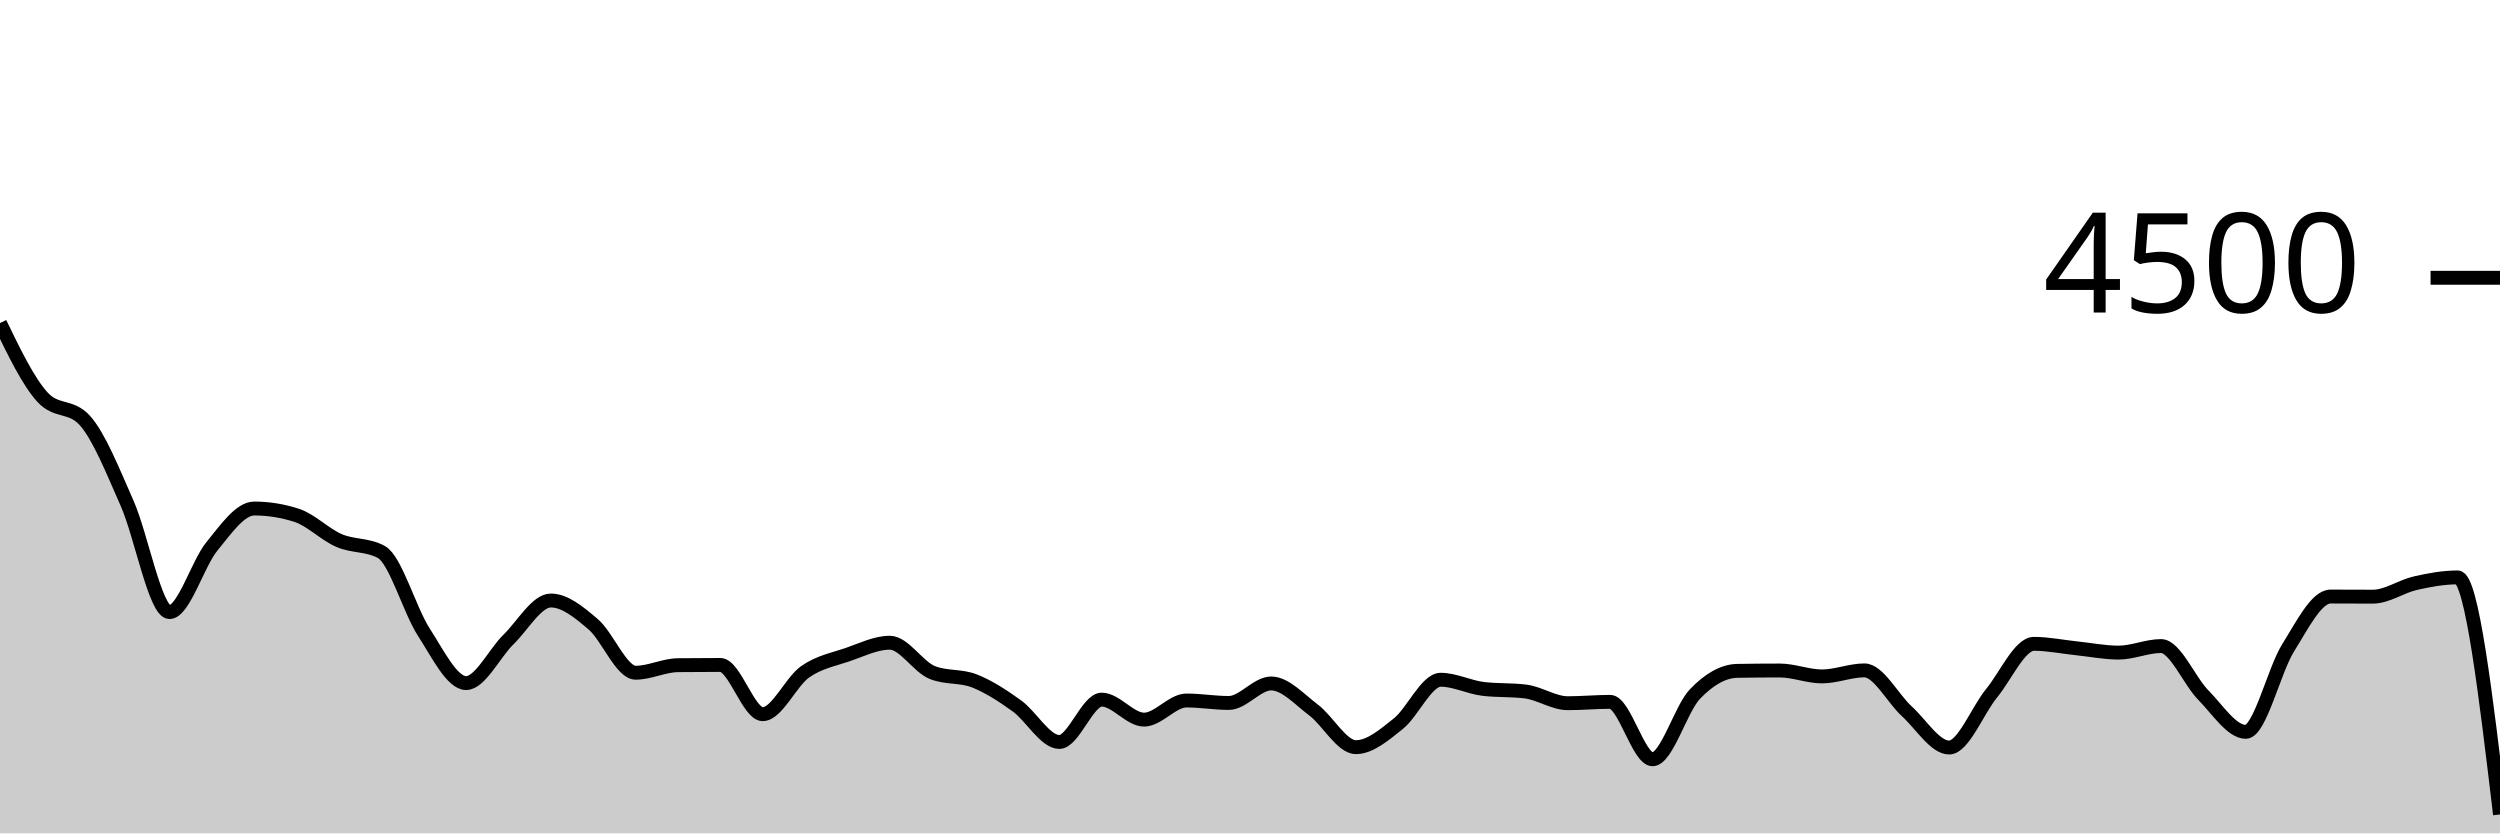
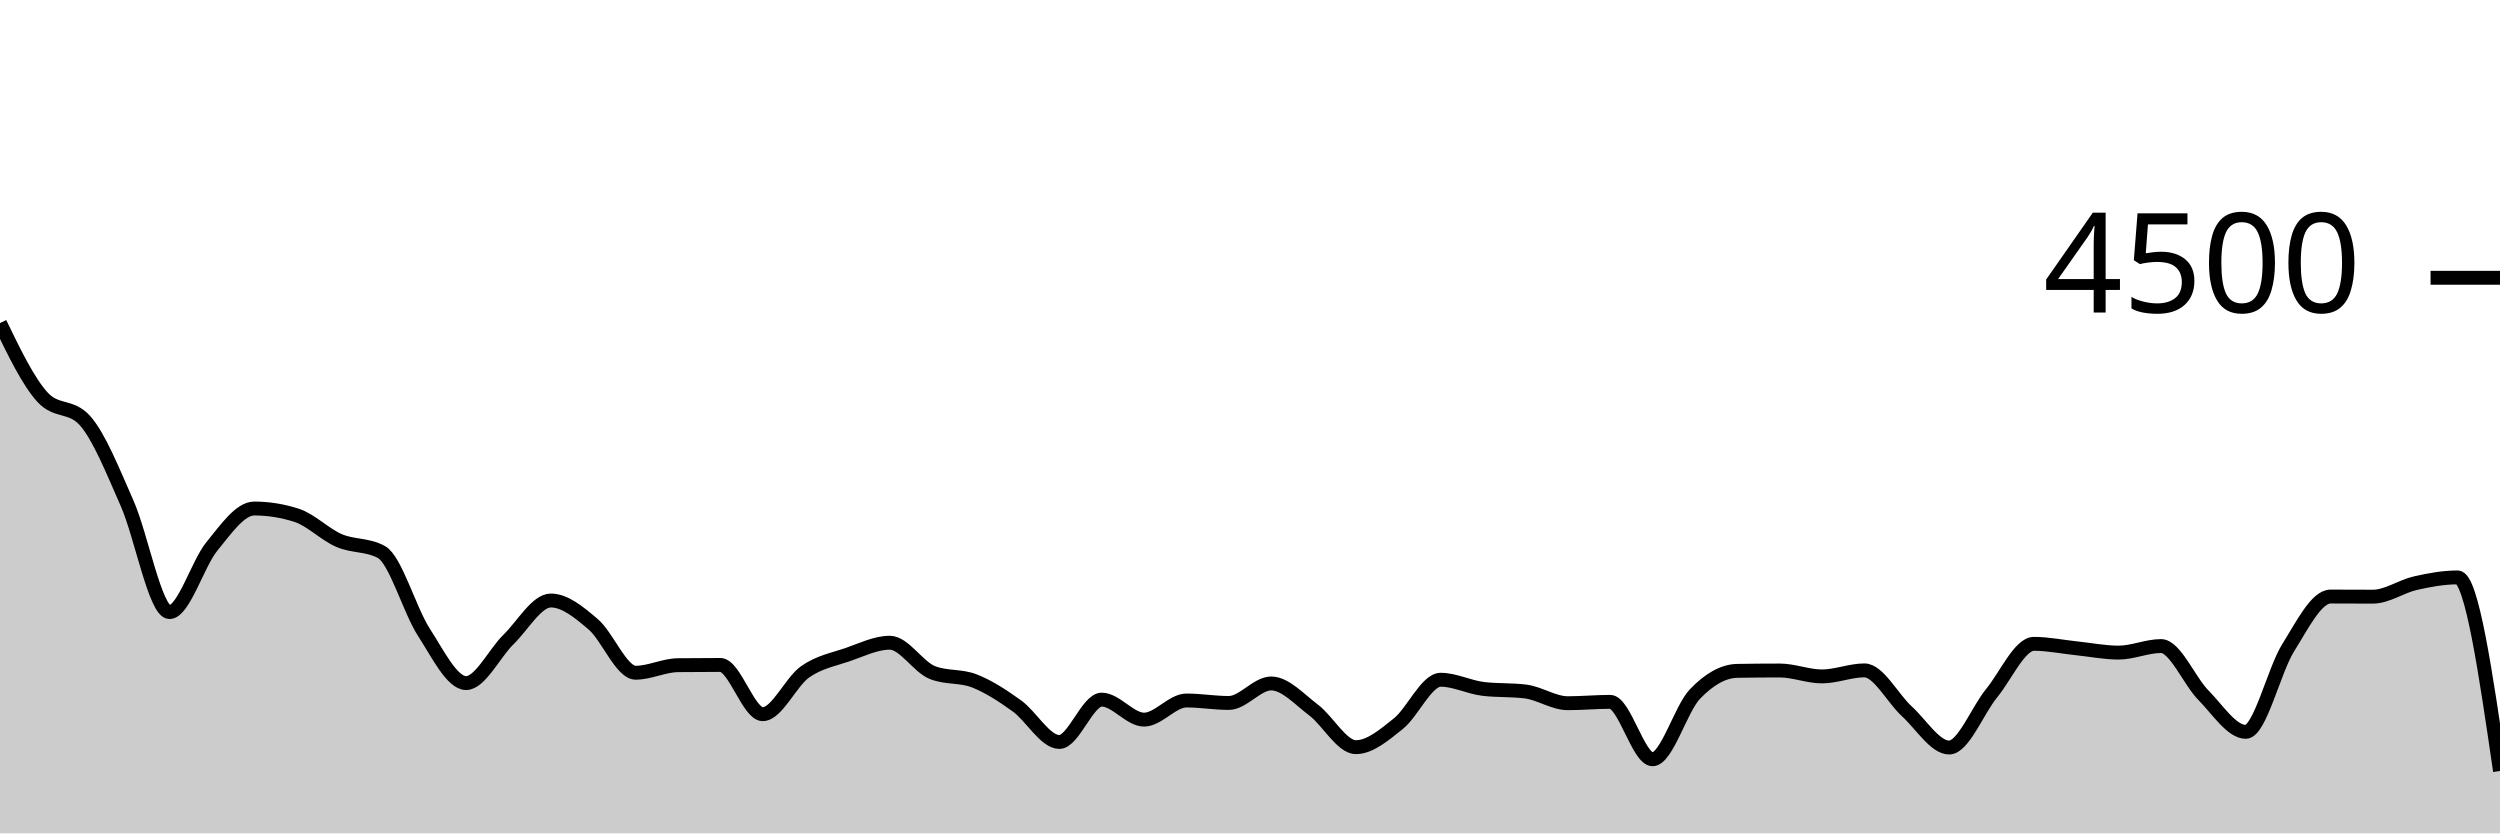
<svg xmlns="http://www.w3.org/2000/svg" viewBox="0 0 180 60">
  <g transform="translate(0,20)">
-     <path class="area" fill="rgba(0, 0, 0, 0.2)" d="M0,3.262C1.017,5.364,2.034,7.467,3.051,8.587C4.068,9.707,5.085,9.147,6.102,10.267C7.119,11.387,8.136,13.939,9.153,16.24C10.169,18.541,11.186,24.071,12.203,24.071C13.22,24.071,14.237,20.585,15.254,19.342C16.271,18.099,17.288,16.613,18.305,16.613C19.322,16.613,20.339,16.776,21.356,17.102C22.373,17.428,23.39,18.476,24.407,18.916C25.424,19.356,26.441,19.191,27.458,19.742C28.475,20.293,29.492,23.929,30.508,25.502C31.525,27.076,32.542,29.182,33.559,29.182C34.576,29.182,35.593,27.036,36.61,26.044C37.627,25.053,38.644,23.236,39.661,23.236C40.678,23.236,41.695,24.084,42.712,24.951C43.729,25.818,44.746,28.436,45.763,28.436C46.78,28.436,47.797,27.905,48.814,27.893C49.831,27.881,50.847,27.876,51.864,27.876C52.881,27.876,53.898,31.422,54.915,31.422C55.932,31.422,56.949,29.087,57.966,28.373C58.983,27.659,60,27.487,61.017,27.138C62.034,26.788,63.051,26.276,64.068,26.276C65.085,26.276,66.102,28.009,67.119,28.418C68.136,28.827,69.153,28.63,70.169,29.031C71.186,29.433,72.203,30.095,73.22,30.827C74.237,31.559,75.254,33.422,76.271,33.422C77.288,33.422,78.305,30.373,79.322,30.373C80.339,30.373,81.356,31.813,82.373,31.813C83.39,31.813,84.407,30.436,85.424,30.436C86.441,30.436,87.458,30.613,88.475,30.613C89.492,30.613,90.508,29.209,91.525,29.209C92.542,29.209,93.559,30.356,94.576,31.12C95.593,31.884,96.61,33.796,97.627,33.796C98.644,33.796,99.661,32.916,100.678,32.107C101.695,31.298,102.712,28.942,103.729,28.942C104.746,28.942,105.763,29.476,106.78,29.6C107.797,29.724,108.814,29.662,109.831,29.787C110.847,29.911,111.864,30.631,112.881,30.631C113.898,30.631,114.915,30.533,115.932,30.533C116.949,30.533,117.966,34.667,118.983,34.667C120,34.667,121.017,31.034,122.034,29.973C123.051,28.913,124.068,28.32,125.085,28.302C126.102,28.284,127.119,28.276,128.136,28.276C129.153,28.276,130.169,28.702,131.186,28.702C132.203,28.702,133.22,28.267,134.237,28.267C135.254,28.267,136.271,30.283,137.288,31.209C138.305,32.135,139.322,33.822,140.339,33.822C141.356,33.822,142.373,31.164,143.39,29.92C144.407,28.676,145.424,26.356,146.441,26.356C147.458,26.356,148.475,26.57,149.492,26.676C150.508,26.781,151.525,26.987,152.542,26.987C153.559,26.987,154.576,26.516,155.593,26.516C156.61,26.516,157.627,29.024,158.644,30.053C159.661,31.083,160.678,32.693,161.695,32.693C162.712,32.693,163.729,28.264,164.746,26.64C165.763,25.016,166.78,22.951,167.797,22.951C168.814,22.951,169.831,22.96,170.847,22.96C171.864,22.96,172.881,22.222,173.898,21.991C174.915,21.76,175.932,21.573,176.949,21.573C177.966,21.573,178.983,30.107,180,38.64L180,40C178.983,40,177.966,40,176.949,40C175.932,40,174.915,40,173.898,40C172.881,40,171.864,40,170.847,40C169.831,40,168.814,40,167.797,40C166.78,40,165.763,40,164.746,40C163.729,40,162.712,40,161.695,40C160.678,40,159.661,40,158.644,40C157.627,40,156.61,40,155.593,40C154.576,40,153.559,40,152.542,40C151.525,40,150.508,40,149.492,40C148.475,40,147.458,40,146.441,40C145.424,40,144.407,40,143.39,40C142.373,40,141.356,40,140.339,40C139.322,40,138.305,40,137.288,40C136.271,40,135.254,40,134.237,40C133.22,40,132.203,40,131.186,40C130.169,40,129.153,40,128.136,40C127.119,40,126.102,40,125.085,40C124.068,40,123.051,40,122.034,40C121.017,40,120,40,118.983,40C117.966,40,116.949,40,115.932,40C114.915,40,113.898,40,112.881,40C111.864,40,110.847,40,109.831,40C108.814,40,107.797,40,106.78,40C105.763,40,104.746,40,103.729,40C102.712,40,101.695,40,100.678,40C99.661,40,98.644,40,97.627,40C96.61,40,95.593,40,94.576,40C93.559,40,92.542,40,91.525,40C90.508,40,89.492,40,88.475,40C87.458,40,86.441,40,85.424,40C84.407,40,83.39,40,82.373,40C81.356,40,80.339,40,79.322,40C78.305,40,77.288,40,76.271,40C75.254,40,74.237,40,73.22,40C72.203,40,71.186,40,70.169,40C69.153,40,68.136,40,67.119,40C66.102,40,65.085,40,64.068,40C63.051,40,62.034,40,61.017,40C60,40,58.983,40,57.966,40C56.949,40,55.932,40,54.915,40C53.898,40,52.881,40,51.864,40C50.847,40,49.831,40,48.814,40C47.797,40,46.78,40,45.763,40C44.746,40,43.729,40,42.712,40C41.695,40,40.678,40,39.661,40C38.644,40,37.627,40,36.61,40C35.593,40,34.576,40,33.559,40C32.542,40,31.525,40,30.508,40C29.492,40,28.475,40,27.458,40C26.441,40,25.424,40,24.407,40C23.39,40,22.373,40,21.356,40C20.339,40,19.322,40,18.305,40C17.288,40,16.271,40,15.254,40C14.237,40,13.22,40,12.203,40C11.186,40,10.169,40,9.153,40C8.136,40,7.119,40,6.102,40C5.085,40,4.068,40,3.051,40C2.034,40,1.017,40,0,40Z" />
-     <path class="line" stroke="black" fill="none" d="M0,3.262C1.017,5.364,2.034,7.467,3.051,8.587C4.068,9.707,5.085,9.147,6.102,10.267C7.119,11.387,8.136,13.939,9.153,16.24C10.169,18.541,11.186,24.071,12.203,24.071C13.22,24.071,14.237,20.585,15.254,19.342C16.271,18.099,17.288,16.613,18.305,16.613C19.322,16.613,20.339,16.776,21.356,17.102C22.373,17.428,23.39,18.476,24.407,18.916C25.424,19.356,26.441,19.191,27.458,19.742C28.475,20.293,29.492,23.929,30.508,25.502C31.525,27.076,32.542,29.182,33.559,29.182C34.576,29.182,35.593,27.036,36.61,26.044C37.627,25.053,38.644,23.236,39.661,23.236C40.678,23.236,41.695,24.084,42.712,24.951C43.729,25.818,44.746,28.436,45.763,28.436C46.78,28.436,47.797,27.905,48.814,27.893C49.831,27.881,50.847,27.876,51.864,27.876C52.881,27.876,53.898,31.422,54.915,31.422C55.932,31.422,56.949,29.087,57.966,28.373C58.983,27.659,60,27.487,61.017,27.138C62.034,26.788,63.051,26.276,64.068,26.276C65.085,26.276,66.102,28.009,67.119,28.418C68.136,28.827,69.153,28.63,70.169,29.031C71.186,29.433,72.203,30.095,73.22,30.827C74.237,31.559,75.254,33.422,76.271,33.422C77.288,33.422,78.305,30.373,79.322,30.373C80.339,30.373,81.356,31.813,82.373,31.813C83.39,31.813,84.407,30.436,85.424,30.436C86.441,30.436,87.458,30.613,88.475,30.613C89.492,30.613,90.508,29.209,91.525,29.209C92.542,29.209,93.559,30.356,94.576,31.12C95.593,31.884,96.61,33.796,97.627,33.796C98.644,33.796,99.661,32.916,100.678,32.107C101.695,31.298,102.712,28.942,103.729,28.942C104.746,28.942,105.763,29.476,106.78,29.6C107.797,29.724,108.814,29.662,109.831,29.787C110.847,29.911,111.864,30.631,112.881,30.631C113.898,30.631,114.915,30.533,115.932,30.533C116.949,30.533,117.966,34.667,118.983,34.667C120,34.667,121.017,31.034,122.034,29.973C123.051,28.913,124.068,28.32,125.085,28.302C126.102,28.284,127.119,28.276,128.136,28.276C129.153,28.276,130.169,28.702,131.186,28.702C132.203,28.702,133.22,28.267,134.237,28.267C135.254,28.267,136.271,30.283,137.288,31.209C138.305,32.135,139.322,33.822,140.339,33.822C141.356,33.822,142.373,31.164,143.39,29.92C144.407,28.676,145.424,26.356,146.441,26.356C147.458,26.356,148.475,26.57,149.492,26.676C150.508,26.781,151.525,26.987,152.542,26.987C153.559,26.987,154.576,26.516,155.593,26.516C156.61,26.516,157.627,29.024,158.644,30.053C159.661,31.083,160.678,32.693,161.695,32.693C162.712,32.693,163.729,28.264,164.746,26.64C165.763,25.016,166.78,22.951,167.797,22.951C168.814,22.951,169.831,22.96,170.847,22.96C171.864,22.96,172.881,22.222,173.898,21.991C174.915,21.76,175.932,21.573,176.949,21.573C177.966,21.573,178.983,30.107,180,38.64" />
+     <path class="area" fill="rgba(0, 0, 0, 0.2)" d="M0,3.262C1.017,5.364,2.034,7.467,3.051,8.587C4.068,9.707,5.085,9.147,6.102,10.267C7.119,11.387,8.136,13.939,9.153,16.24C10.169,18.541,11.186,24.071,12.203,24.071C13.22,24.071,14.237,20.585,15.254,19.342C16.271,18.099,17.288,16.613,18.305,16.613C19.322,16.613,20.339,16.776,21.356,17.102C22.373,17.428,23.39,18.476,24.407,18.916C25.424,19.356,26.441,19.191,27.458,19.742C28.475,20.293,29.492,23.929,30.508,25.502C31.525,27.076,32.542,29.182,33.559,29.182C34.576,29.182,35.593,27.036,36.61,26.044C37.627,25.053,38.644,23.236,39.661,23.236C40.678,23.236,41.695,24.084,42.712,24.951C43.729,25.818,44.746,28.436,45.763,28.436C46.78,28.436,47.797,27.905,48.814,27.893C49.831,27.881,50.847,27.876,51.864,27.876C52.881,27.876,53.898,31.422,54.915,31.422C55.932,31.422,56.949,29.087,57.966,28.373C58.983,27.659,60,27.487,61.017,27.138C62.034,26.788,63.051,26.276,64.068,26.276C65.085,26.276,66.102,28.009,67.119,28.418C68.136,28.827,69.153,28.63,70.169,29.031C71.186,29.433,72.203,30.095,73.22,30.827C74.237,31.559,75.254,33.422,76.271,33.422C77.288,33.422,78.305,30.373,79.322,30.373C80.339,30.373,81.356,31.813,82.373,31.813C83.39,31.813,84.407,30.436,85.424,30.436C86.441,30.436,87.458,30.613,88.475,30.613C89.492,30.613,90.508,29.209,91.525,29.209C92.542,29.209,93.559,30.356,94.576,31.12C95.593,31.884,96.61,33.796,97.627,33.796C98.644,33.796,99.661,32.916,100.678,32.107C101.695,31.298,102.712,28.942,103.729,28.942C104.746,28.942,105.763,29.476,106.78,29.6C107.797,29.724,108.814,29.662,109.831,29.787C110.847,29.911,111.864,30.631,112.881,30.631C113.898,30.631,114.915,30.533,115.932,30.533C116.949,30.533,117.966,34.667,118.983,34.667C120,34.667,121.017,31.034,122.034,29.973C123.051,28.913,124.068,28.32,125.085,28.302C126.102,28.284,127.119,28.276,128.136,28.276C129.153,28.276,130.169,28.702,131.186,28.702C132.203,28.702,133.22,28.267,134.237,28.267C135.254,28.267,136.271,30.283,137.288,31.209C138.305,32.135,139.322,33.822,140.339,33.822C141.356,33.822,142.373,31.164,143.39,29.92C144.407,28.676,145.424,26.356,146.441,26.356C147.458,26.356,148.475,26.57,149.492,26.676C150.508,26.781,151.525,26.987,152.542,26.987C153.559,26.987,154.576,26.516,155.593,26.516C156.61,26.516,157.627,29.024,158.644,30.053C159.661,31.083,160.678,32.693,161.695,32.693C162.712,32.693,163.729,28.264,164.746,26.64C165.763,25.016,166.78,22.951,167.797,22.951C168.814,22.951,169.831,22.96,170.847,22.96C171.864,22.96,172.881,22.222,173.898,21.991C174.915,21.76,175.932,21.573,176.949,21.573C177.966,21.573,178.983,28.542,180,35.511L180,40C178.983,40,177.966,40,176.949,40C175.932,40,174.915,40,173.898,40C172.881,40,171.864,40,170.847,40C169.831,40,168.814,40,167.797,40C166.78,40,165.763,40,164.746,40C163.729,40,162.712,40,161.695,40C160.678,40,159.661,40,158.644,40C157.627,40,156.61,40,155.593,40C154.576,40,153.559,40,152.542,40C151.525,40,150.508,40,149.492,40C148.475,40,147.458,40,146.441,40C145.424,40,144.407,40,143.39,40C142.373,40,141.356,40,140.339,40C139.322,40,138.305,40,137.288,40C136.271,40,135.254,40,134.237,40C133.22,40,132.203,40,131.186,40C130.169,40,129.153,40,128.136,40C127.119,40,126.102,40,125.085,40C124.068,40,123.051,40,122.034,40C121.017,40,120,40,118.983,40C117.966,40,116.949,40,115.932,40C114.915,40,113.898,40,112.881,40C111.864,40,110.847,40,109.831,40C108.814,40,107.797,40,106.78,40C105.763,40,104.746,40,103.729,40C102.712,40,101.695,40,100.678,40C99.661,40,98.644,40,97.627,40C96.61,40,95.593,40,94.576,40C93.559,40,92.542,40,91.525,40C90.508,40,89.492,40,88.475,40C87.458,40,86.441,40,85.424,40C84.407,40,83.39,40,82.373,40C81.356,40,80.339,40,79.322,40C78.305,40,77.288,40,76.271,40C75.254,40,74.237,40,73.22,40C72.203,40,71.186,40,70.169,40C69.153,40,68.136,40,67.119,40C66.102,40,65.085,40,64.068,40C63.051,40,62.034,40,61.017,40C60,40,58.983,40,57.966,40C56.949,40,55.932,40,54.915,40C53.898,40,52.881,40,51.864,40C50.847,40,49.831,40,48.814,40C47.797,40,46.78,40,45.763,40C44.746,40,43.729,40,42.712,40C41.695,40,40.678,40,39.661,40C38.644,40,37.627,40,36.61,40C35.593,40,34.576,40,33.559,40C32.542,40,31.525,40,30.508,40C29.492,40,28.475,40,27.458,40C26.441,40,25.424,40,24.407,40C23.39,40,22.373,40,21.356,40C20.339,40,19.322,40,18.305,40C17.288,40,16.271,40,15.254,40C14.237,40,13.22,40,12.203,40C11.186,40,10.169,40,9.153,40C8.136,40,7.119,40,6.102,40C5.085,40,4.068,40,3.051,40C2.034,40,1.017,40,0,40Z" />
+     <path class="line" stroke="black" fill="none" d="M0,3.262C1.017,5.364,2.034,7.467,3.051,8.587C4.068,9.707,5.085,9.147,6.102,10.267C7.119,11.387,8.136,13.939,9.153,16.24C10.169,18.541,11.186,24.071,12.203,24.071C13.22,24.071,14.237,20.585,15.254,19.342C16.271,18.099,17.288,16.613,18.305,16.613C19.322,16.613,20.339,16.776,21.356,17.102C22.373,17.428,23.39,18.476,24.407,18.916C25.424,19.356,26.441,19.191,27.458,19.742C28.475,20.293,29.492,23.929,30.508,25.502C31.525,27.076,32.542,29.182,33.559,29.182C34.576,29.182,35.593,27.036,36.61,26.044C37.627,25.053,38.644,23.236,39.661,23.236C40.678,23.236,41.695,24.084,42.712,24.951C43.729,25.818,44.746,28.436,45.763,28.436C46.78,28.436,47.797,27.905,48.814,27.893C49.831,27.881,50.847,27.876,51.864,27.876C52.881,27.876,53.898,31.422,54.915,31.422C55.932,31.422,56.949,29.087,57.966,28.373C58.983,27.659,60,27.487,61.017,27.138C62.034,26.788,63.051,26.276,64.068,26.276C65.085,26.276,66.102,28.009,67.119,28.418C68.136,28.827,69.153,28.63,70.169,29.031C71.186,29.433,72.203,30.095,73.22,30.827C74.237,31.559,75.254,33.422,76.271,33.422C77.288,33.422,78.305,30.373,79.322,30.373C80.339,30.373,81.356,31.813,82.373,31.813C83.39,31.813,84.407,30.436,85.424,30.436C86.441,30.436,87.458,30.613,88.475,30.613C89.492,30.613,90.508,29.209,91.525,29.209C92.542,29.209,93.559,30.356,94.576,31.12C95.593,31.884,96.61,33.796,97.627,33.796C98.644,33.796,99.661,32.916,100.678,32.107C101.695,31.298,102.712,28.942,103.729,28.942C104.746,28.942,105.763,29.476,106.78,29.6C107.797,29.724,108.814,29.662,109.831,29.787C110.847,29.911,111.864,30.631,112.881,30.631C113.898,30.631,114.915,30.533,115.932,30.533C116.949,30.533,117.966,34.667,118.983,34.667C120,34.667,121.017,31.034,122.034,29.973C123.051,28.913,124.068,28.32,125.085,28.302C126.102,28.284,127.119,28.276,128.136,28.276C129.153,28.276,130.169,28.702,131.186,28.702C132.203,28.702,133.22,28.267,134.237,28.267C135.254,28.267,136.271,30.283,137.288,31.209C138.305,32.135,139.322,33.822,140.339,33.822C141.356,33.822,142.373,31.164,143.39,29.92C144.407,28.676,145.424,26.356,146.441,26.356C147.458,26.356,148.475,26.57,149.492,26.676C150.508,26.781,151.525,26.987,152.542,26.987C153.559,26.987,154.576,26.516,155.593,26.516C156.61,26.516,157.627,29.024,158.644,30.053C159.661,31.083,160.678,32.693,161.695,32.693C162.712,32.693,163.729,28.264,164.746,26.64C165.763,25.016,166.78,22.951,167.797,22.951C168.814,22.951,169.831,22.96,170.847,22.96C171.864,22.96,172.881,22.222,173.898,21.991C174.915,21.76,175.932,21.573,176.949,21.573C177.966,21.573,178.983,28.542,180,35.511" />
    <path class="axis-ceiling" stroke-width="1" stroke="black" fill="none" d="M175,0L180,0" />
    <text class="axis-ceiling-label" font-family="sans-serif" text-anchor="end" font-size="10px" x="170" y="2.5">4500</text>
  </g>
</svg>
